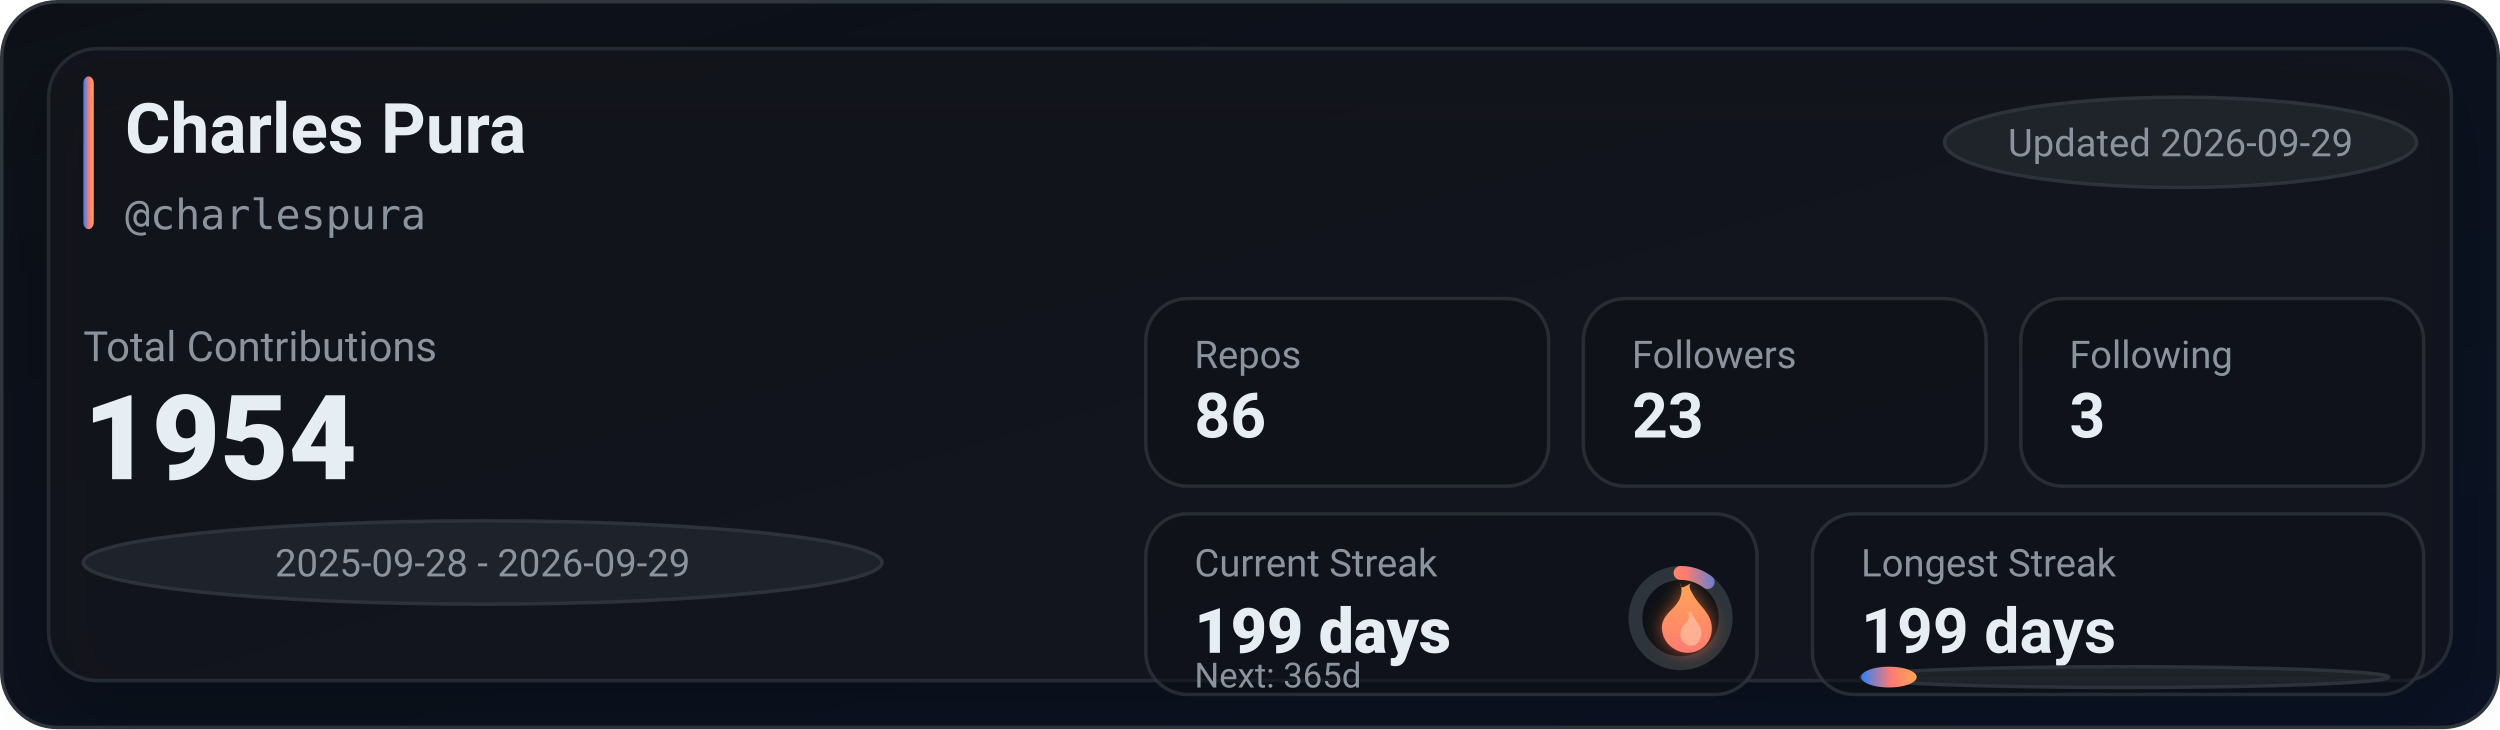
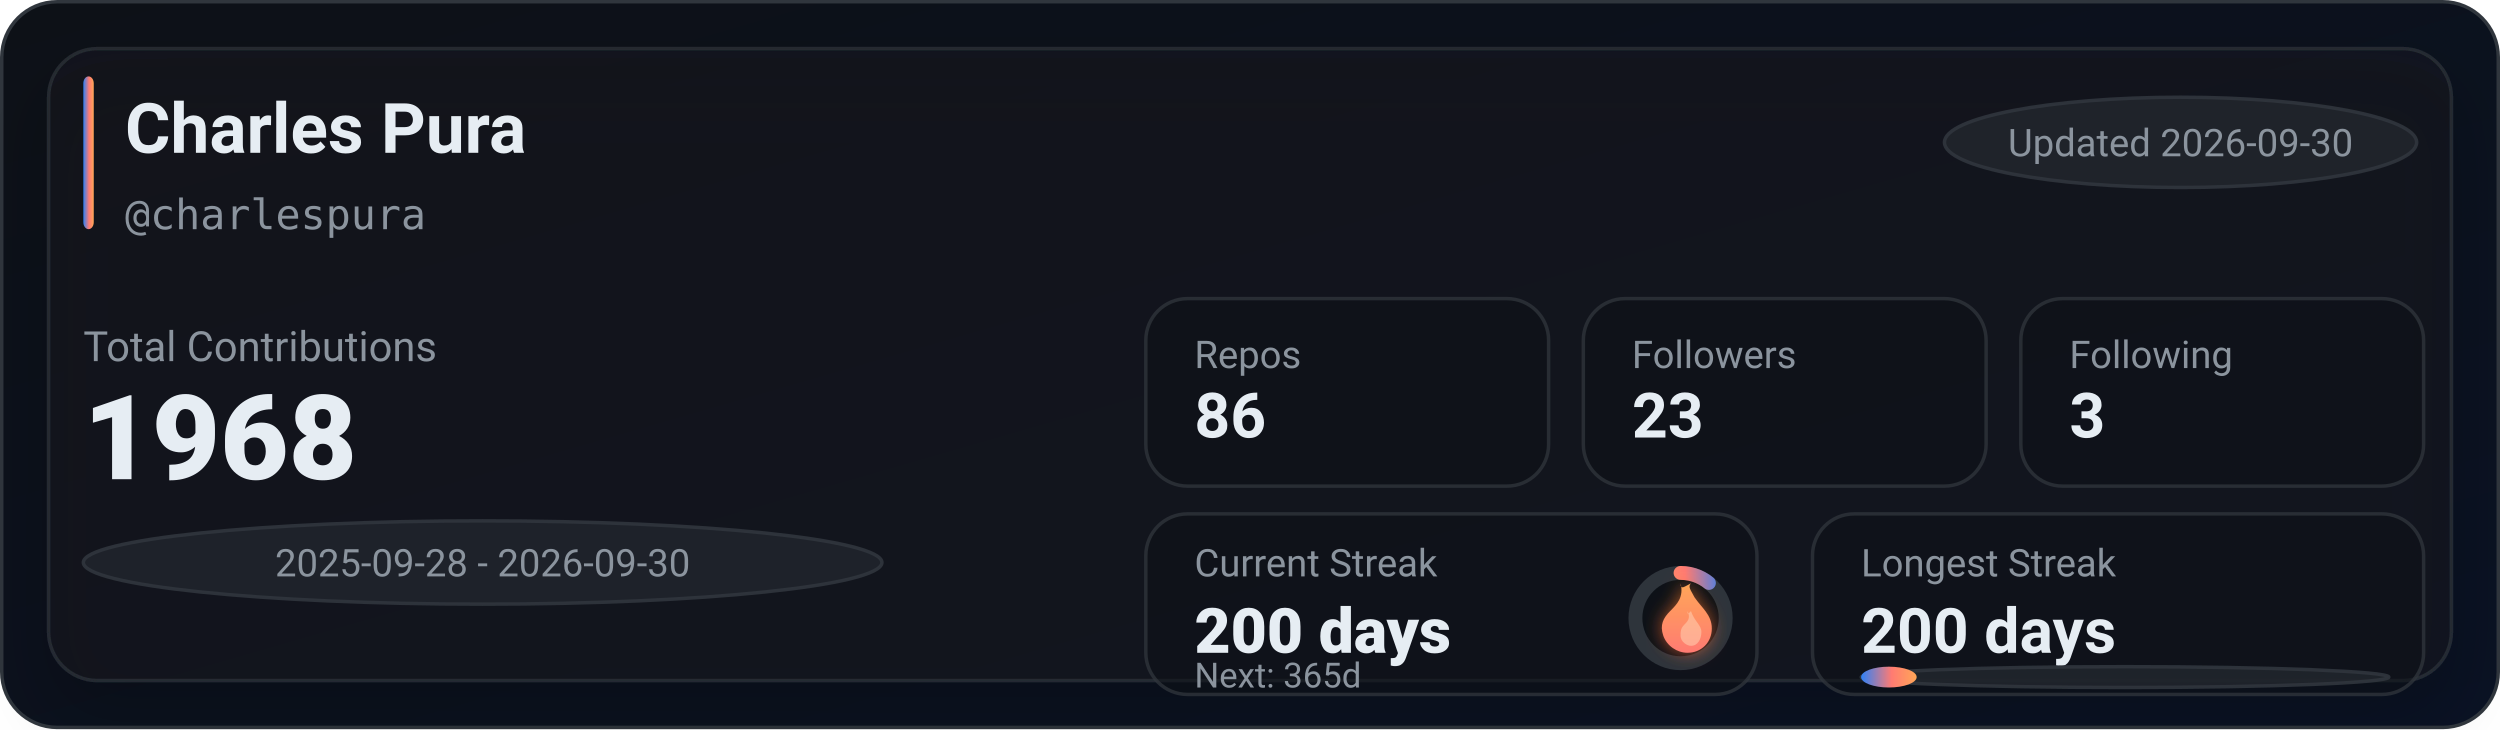
<svg xmlns="http://www.w3.org/2000/svg" width="720" height="210" viewBox="0 0 720 210" role="img" aria-label="GitHub stats for charlespura">
  <defs>
    <linearGradient id="bg" x1="0" y1="0" x2="1" y2="1">
      <stop offset="0%" stop-color="#0d1117" />
      <stop offset="100%" stop-color="#0a1224" />
    </linearGradient>
    <linearGradient id="accent" x1="0" y1="0" x2="1" y2="0">
      <stop offset="0%" stop-color="#2f81f7" />
      <stop offset="55%" stop-color="#ff7b72" />
      <stop offset="100%" stop-color="#ffa657" />
    </linearGradient>
    <linearGradient id="accentV" x1="0" y1="0" x2="0" y2="1">
      <stop offset="0%" stop-color="#ffa657" />
      <stop offset="55%" stop-color="#ff7b72" />
      <stop offset="100%" stop-color="#2f81f7" />
    </linearGradient>
    <linearGradient id="fire" x1="0" y1="0" x2="0" y2="1">
      <stop offset="0%" stop-color="#ffa657" />
      <stop offset="100%" stop-color="#ff7b72" />
    </linearGradient>
    <filter id="glow" x="-30%" y="-30%" width="160%" height="160%">
      <feGaussianBlur stdDeviation="2.5" result="blur" />
      <feColorMatrix in="blur" type="matrix" values="           1 0 0 0 0           0 0.6 0 0 0           0 0 0.2 0 0           0 0 0 0.65 0" result="colored" />
      <feMerge>
        <feMergeNode in="colored" />
        <feMergeNode in="SourceGraphic" />
      </feMerge>
    </filter>
    <filter id="softShadow" x="-30%" y="-30%" width="160%" height="160%">
      <feDropShadow dx="0" dy="10" stdDeviation="10" flood-color="#000000" flood-opacity="0.35" />
    </filter>
  </defs>
  <rect x="0.5" y="0.5" width="719" height="209" rx="16" fill="url(#bg)" stroke="#30363d" />
  <g filter="url(#softShadow)">
    <rect x="14" y="14" width="692" height="182" rx="14" fill="rgba(22,27,34,0.55)" stroke="rgba(48,54,61,0.65)" />
  </g>
  <rect x="24" y="22" width="3" height="44" rx="2" fill="url(#accent)" />
  <text x="36" y="44" fill="#e6edf3" font-family="ui-sans-serif,system-ui,-apple-system,Segoe UI,Roboto,Helvetica,Arial" font-size="20" font-weight="780">Charles Pura</text>
  <text x="36" y="66" fill="#8b949e" font-family="ui-monospace,SFMono-Regular,Menlo,Monaco,Consolas,monospace" font-size="12">@charlespura</text>
  <g transform="translate(560, 28)">
    <rect x="0" y="0" width="136" height="26" rx="999" fill="rgba(33,38,45,0.85)" stroke="rgba(48,54,61,0.9)" />
-     <text x="68" y="17" text-anchor="middle" fill="#8b949e" font-family="ui-sans-serif,system-ui,-apple-system,Segoe UI,Roboto,Helvetica,Arial" font-size="11">Updated 2026-09-29</text>
+     <text x="68" y="17" text-anchor="middle" fill="#8b949e" font-family="ui-sans-serif,system-ui,-apple-system,Segoe UI,Roboto,Helvetica,Arial" font-size="11">Updated 2026-09-30</text>
  </g>
  <text x="24" y="104" fill="#8b949e" font-family="ui-sans-serif,system-ui,-apple-system,Segoe UI,Roboto,Helvetica,Arial" font-size="12">Total Contributions</text>
-   <text x="24" y="138" fill="#e6edf3" font-family="ui-sans-serif,system-ui,-apple-system,Segoe UI,Roboto,Helvetica,Arial" font-size="34" font-weight="900">1954</text>
+   <text x="24" y="138" fill="#e6edf3" font-family="ui-sans-serif,system-ui,-apple-system,Segoe UI,Roboto,Helvetica,Arial" font-size="34" font-weight="900">1968</text>
  <g transform="translate(24, 150)">
    <rect x="0" y="0" width="230" height="24" rx="999" fill="rgba(33,38,45,0.8)" stroke="rgba(48,54,61,0.9)" />
-     <text x="115" y="16" text-anchor="middle" fill="#8b949e" font-family="ui-sans-serif,system-ui,-apple-system,Segoe UI,Roboto,Helvetica,Arial" font-size="11">2025-09-28 - 2026-09-29</text>
+     <text x="115" y="16" text-anchor="middle" fill="#8b949e" font-family="ui-sans-serif,system-ui,-apple-system,Segoe UI,Roboto,Helvetica,Arial" font-size="11">2025-09-28 - 2026-09-30</text>
  </g>
  <g transform="translate(330, 86)">
    <rect x="0" y="0" width="116" height="54" rx="12" fill="rgba(13,17,23,0.55)" stroke="rgba(48,54,61,0.75)" />
    <rect x="126" y="0" width="116" height="54" rx="12" fill="rgba(13,17,23,0.55)" stroke="rgba(48,54,61,0.75)" />
    <rect x="252" y="0" width="116" height="54" rx="12" fill="rgba(13,17,23,0.55)" stroke="rgba(48,54,61,0.75)" />
    <text x="14" y="20" fill="#8b949e" font-family="ui-sans-serif,system-ui,-apple-system,Segoe UI,Roboto,Helvetica,Arial" font-size="11">Repos</text>
    <text x="14" y="40" fill="#e6edf3" font-family="ui-sans-serif,system-ui,-apple-system,Segoe UI,Roboto,Helvetica,Arial" font-size="18" font-weight="780">86</text>
    <text x="140" y="20" fill="#8b949e" font-family="ui-sans-serif,system-ui,-apple-system,Segoe UI,Roboto,Helvetica,Arial" font-size="11">Followers</text>
    <text x="140" y="40" fill="#e6edf3" font-family="ui-sans-serif,system-ui,-apple-system,Segoe UI,Roboto,Helvetica,Arial" font-size="18" font-weight="780">23</text>
    <text x="266" y="20" fill="#8b949e" font-family="ui-sans-serif,system-ui,-apple-system,Segoe UI,Roboto,Helvetica,Arial" font-size="11">Following</text>
    <text x="266" y="40" fill="#e6edf3" font-family="ui-sans-serif,system-ui,-apple-system,Segoe UI,Roboto,Helvetica,Arial" font-size="18" font-weight="780">3</text>
  </g>
  <g transform="translate(330, 148)">
    <rect x="0" y="0" width="176" height="52" rx="12" fill="rgba(13,17,23,0.55)" stroke="rgba(48,54,61,0.75)" />
    <rect x="192" y="0" width="176" height="52" rx="12" fill="rgba(13,17,23,0.55)" stroke="rgba(48,54,61,0.75)" />
    <text x="14" y="18" fill="#8b949e" font-family="ui-sans-serif,system-ui,-apple-system,Segoe UI,Roboto,Helvetica,Arial" font-size="11">Current Streak</text>
-     <text x="14" y="40" fill="#e6edf3" font-family="ui-sans-serif,system-ui,-apple-system,Segoe UI,Roboto,Helvetica,Arial" font-size="18" font-weight="860">199 days</text>
+     <text x="14" y="40" fill="#e6edf3" font-family="ui-sans-serif,system-ui,-apple-system,Segoe UI,Roboto,Helvetica,Arial" font-size="18" font-weight="860">200 days</text>
    <g transform="translate(154, 30)">
      <circle cx="0" cy="0" r="13" fill="rgba(13,17,23,0.85)" stroke="rgba(48,54,61,0.95)" stroke-width="4" />
-       <circle cx="0" cy="0" r="13" fill="none" stroke="url(#accentV)" stroke-width="4" stroke-linecap="round" stroke-dasharray="8.39 73.29" transform="rotate(-90)" />
+       <circle cx="0" cy="0" r="13" fill="none" stroke="url(#accentV)" stroke-width="4" stroke-linecap="round" stroke-dasharray="8.83 72.85" transform="rotate(-90)" />
      <g transform="translate(-10, -12)" filter="url(#glow)">
        <path d="M10 2c1 4-1 6-3 8-2 2-3 4-2 7 1 3 4 5 7 5 4 0 7-3 7-7 0-4-3-6-5-9-1-2-2-3-1-4-2 1-3 2-3 0z" fill="url(#fire)" />
        <path d="M12 10c1 2 0 3-1 4-1 1-1 2-1 3 0 2 2 3 3 3 2 0 3-2 3-4 0-2-2-3-3-6-1 1-1 1-1 0z" fill="#ffd1b3" opacity="0.55" />
      </g>
    </g>
    <text x="14" y="50" fill="#8b949e" font-family="ui-sans-serif,system-ui,-apple-system,Segoe UI,Roboto,Helvetica,Arial" font-size="10">Next: 365d</text>
    <text x="206" y="18" fill="#8b949e" font-family="ui-sans-serif,system-ui,-apple-system,Segoe UI,Roboto,Helvetica,Arial" font-size="11">Longest Streak</text>
-     <text x="206" y="40" fill="#e6edf3" font-family="ui-sans-serif,system-ui,-apple-system,Segoe UI,Roboto,Helvetica,Arial" font-size="18" font-weight="780">199 days</text>
+     <text x="206" y="40" fill="#e6edf3" font-family="ui-sans-serif,system-ui,-apple-system,Segoe UI,Roboto,Helvetica,Arial" font-size="18" font-weight="780">200 days</text>
    <rect x="206" y="44" width="152" height="6" rx="999" fill="rgba(33,38,45,0.85)" stroke="rgba(48,54,61,0.9)" />
    <rect x="206" y="44" width="16" height="6" rx="999" fill="url(#accent)" />
  </g>
</svg>
